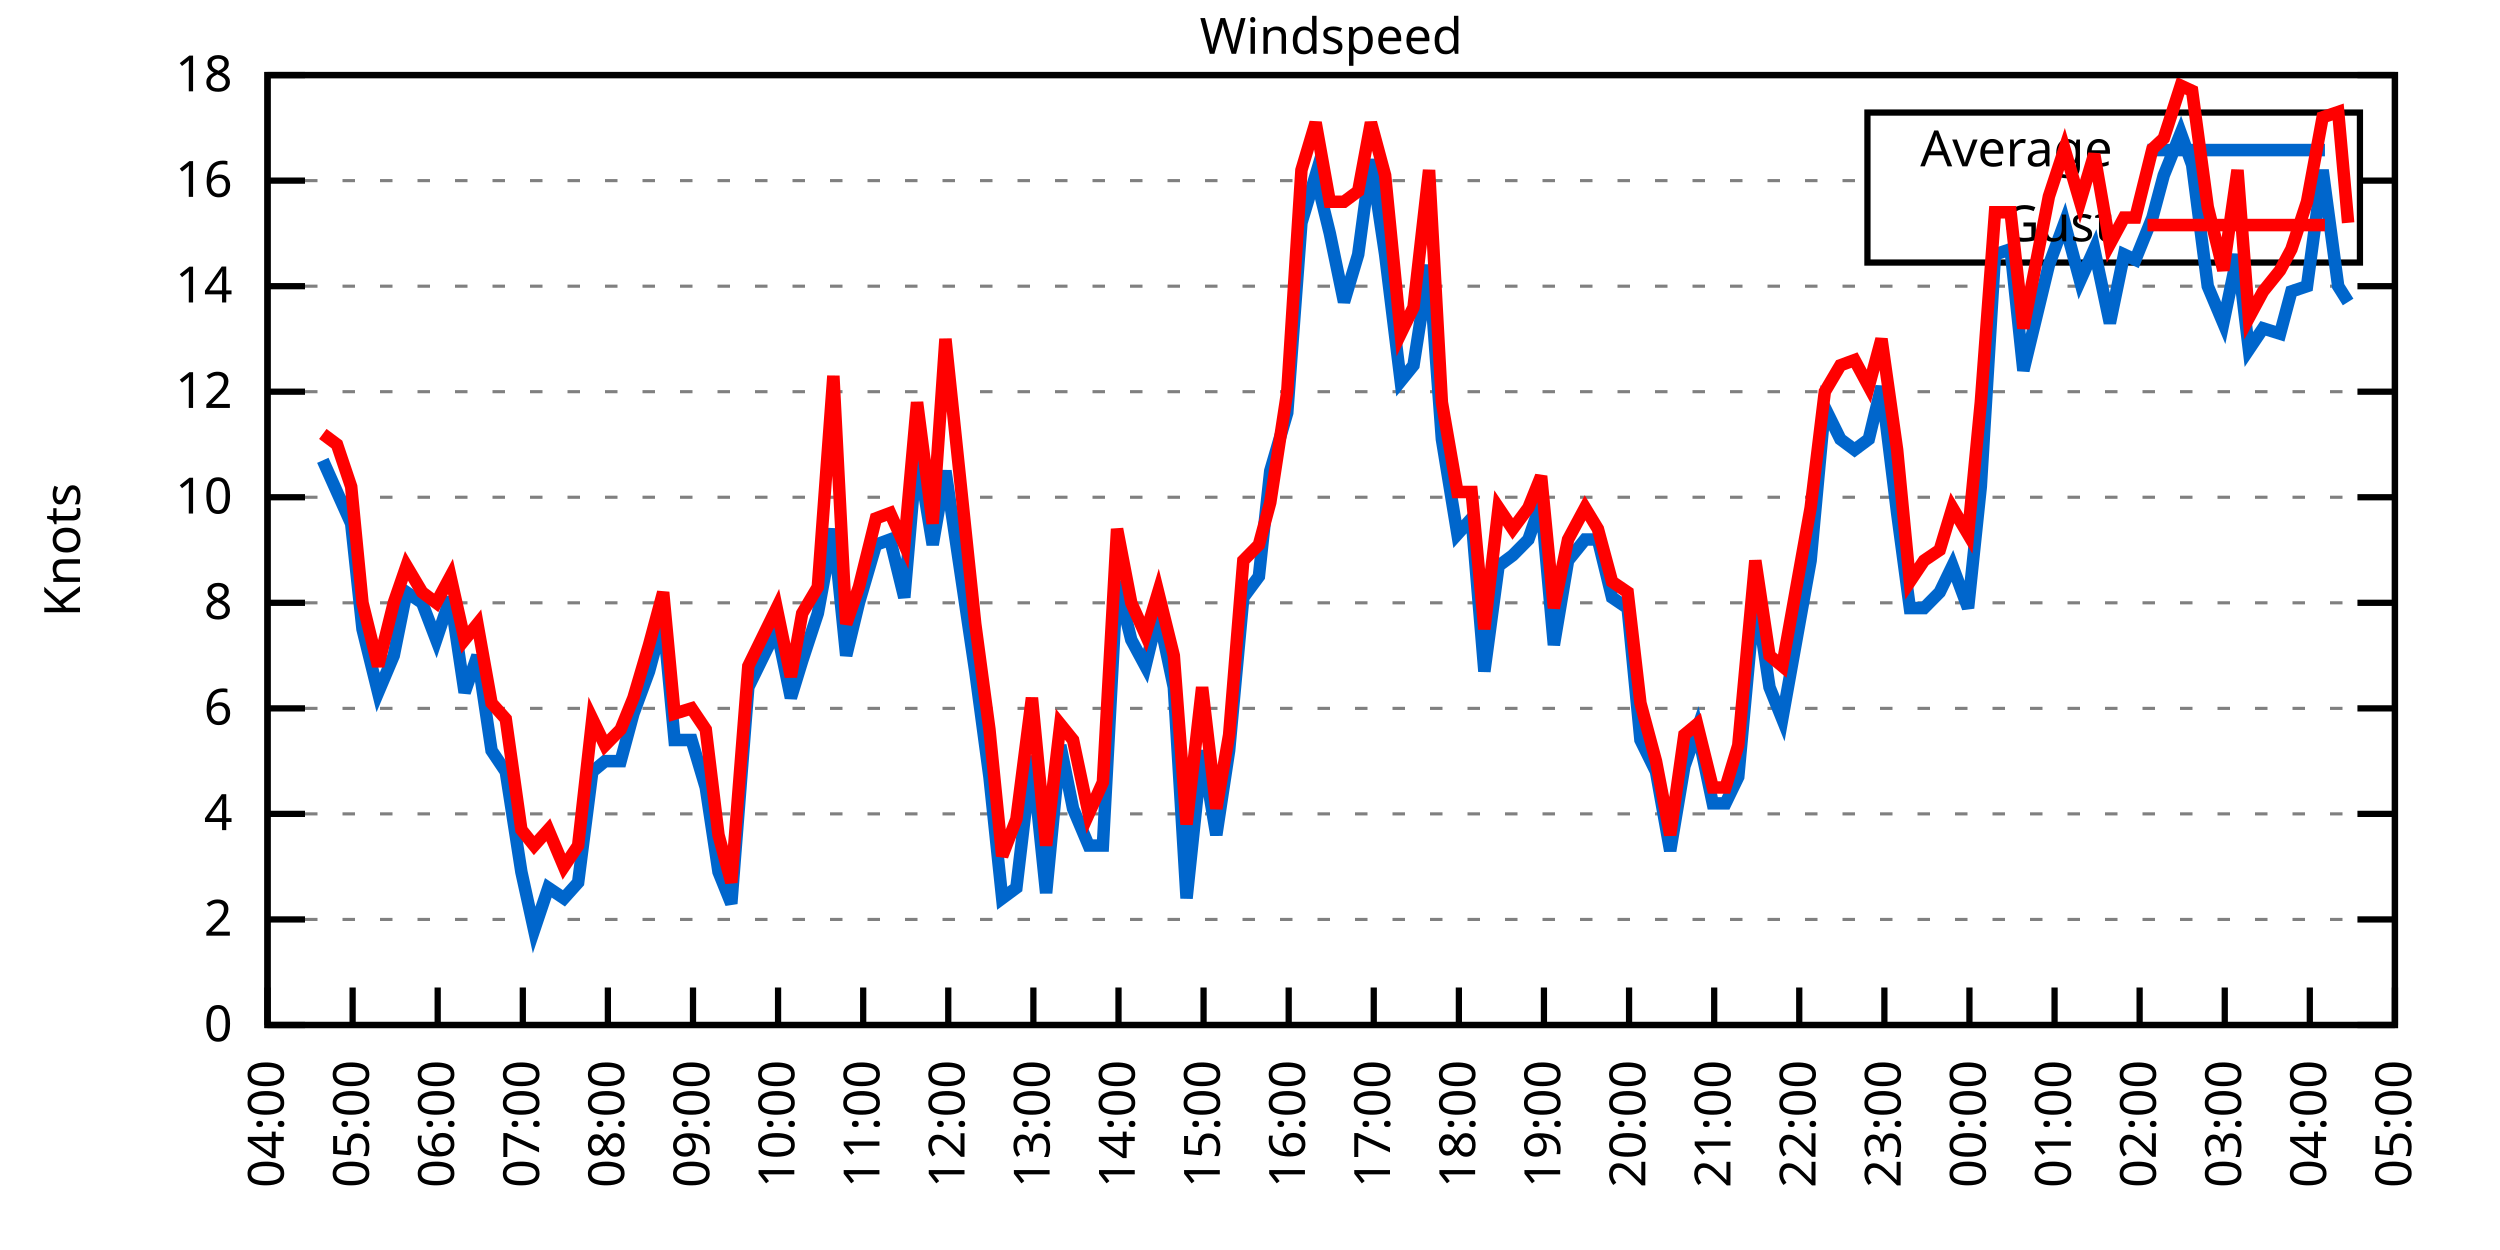
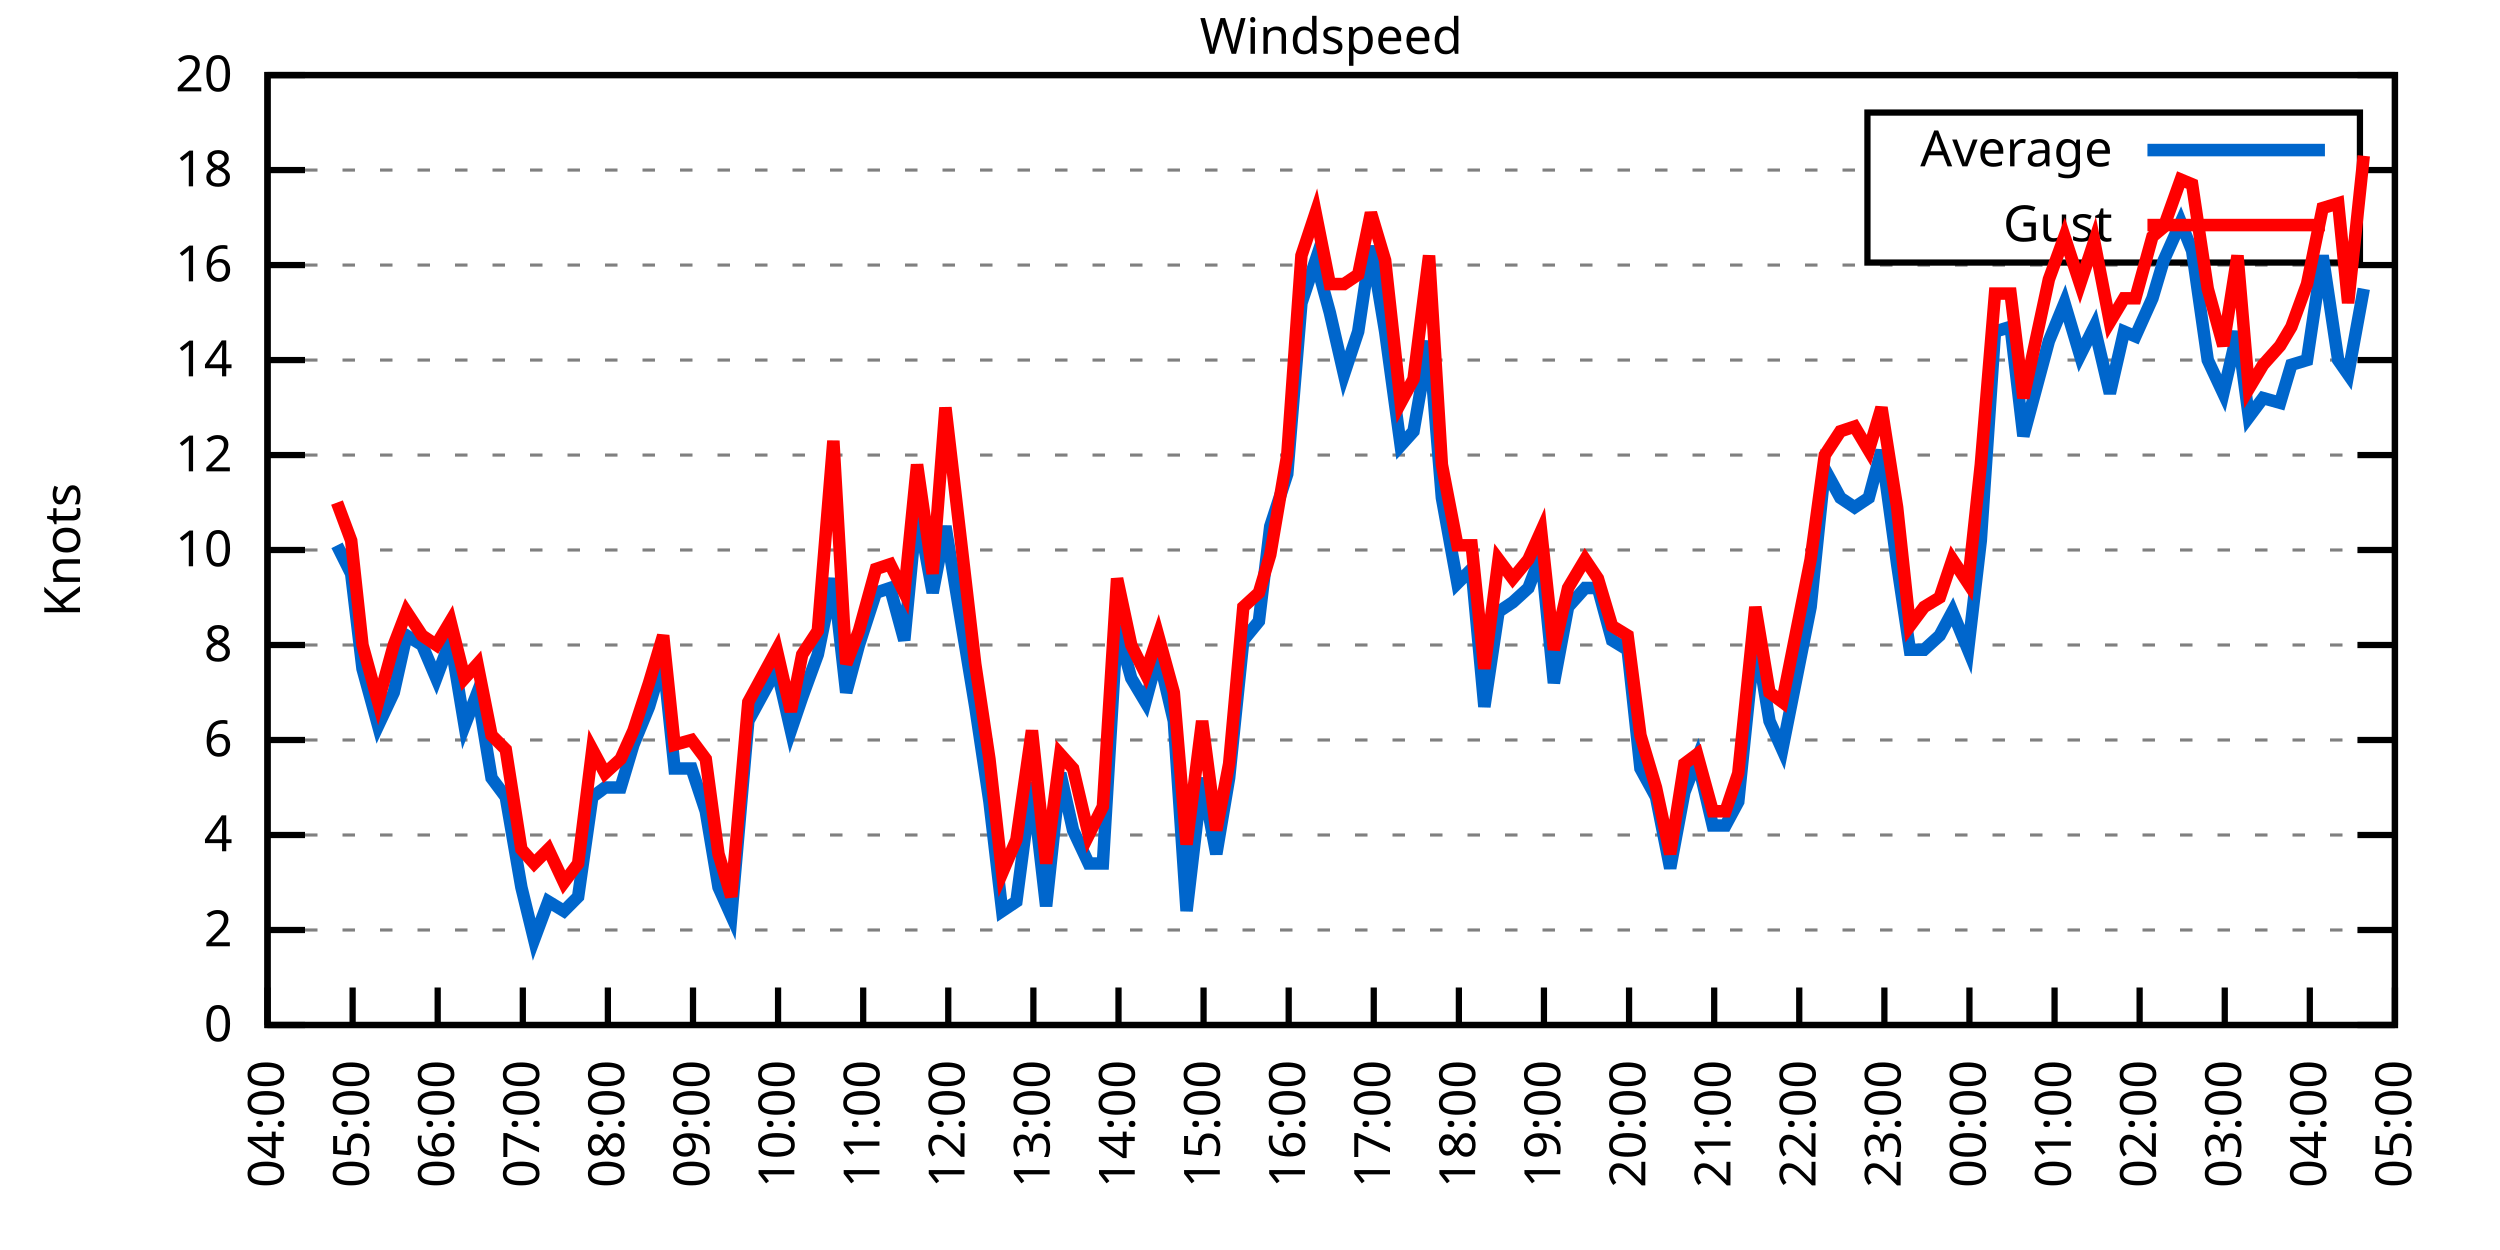
<svg xmlns="http://www.w3.org/2000/svg" xmlns:xlink="http://www.w3.org/1999/xlink" width="400" height="200" viewBox="0 0 400 200">
  <g id="gnuplot_canvas">
    <rect x="0" y="0" width="400" height="200" fill="none" />
    <defs>
      <circle id="gpDot" r="0.5" stroke-width="0.5" stroke="currentColor" />
      <path id="gpPt0" stroke-width="0.333" stroke="currentColor" d="M-1,0 h2 M0,-1 v2" />
      <path id="gpPt1" stroke-width="0.333" stroke="currentColor" d="M-1,-1 L1,1 M1,-1 L-1,1" />
      <path id="gpPt2" stroke-width="0.333" stroke="currentColor" d="M-1,0 L1,0 M0,-1 L0,1 M-1,-1 L1,1 M-1,1 L1,-1" />
      <rect id="gpPt3" stroke-width="0.333" stroke="currentColor" x="-1" y="-1" width="2" height="2" />
      <rect id="gpPt4" stroke-width="0.333" stroke="currentColor" fill="currentColor" x="-1" y="-1" width="2" height="2" />
      <circle id="gpPt5" stroke-width="0.333" stroke="currentColor" cx="0" cy="0" r="1" />
      <use xlink:href="#gpPt5" id="gpPt6" fill="currentColor" stroke="none" />
      <path id="gpPt7" stroke-width="0.333" stroke="currentColor" d="M0,-1.33 L-1.33,0.67 L1.33,0.67 z" />
      <use xlink:href="#gpPt7" id="gpPt8" fill="currentColor" stroke="none" />
      <use xlink:href="#gpPt7" id="gpPt9" stroke="currentColor" transform="rotate(180)" />
      <use xlink:href="#gpPt9" id="gpPt10" fill="currentColor" stroke="none" />
      <use xlink:href="#gpPt3" id="gpPt11" stroke="currentColor" transform="rotate(45)" />
      <use xlink:href="#gpPt11" id="gpPt12" fill="currentColor" stroke="none" />
      <path id="gpPt13" stroke-width="0.333" stroke="currentColor" d="M0,1.330 L1.265,0.411 L0.782,-1.067 L-0.782,-1.076 L-1.265,0.411 z" />
      <use xlink:href="#gpPt13" id="gpPt14" fill="currentColor" stroke="none" />
      <filter id="textbox" filterUnits="objectBoundingBox" x="0" y="0" height="1" width="1">
        <feFlood flood-color="white" flood-opacity="1" result="bgnd" />
        <feComposite in="SourceGraphic" in2="bgnd" operator="atop" />
      </filter>
      <filter id="greybox" filterUnits="objectBoundingBox" x="0" y="0" height="1" width="1">
        <feFlood flood-color="lightgrey" flood-opacity="1" result="grey" />
        <feComposite in="SourceGraphic" in2="grey" operator="atop" />
      </filter>
    </defs>
    <g fill="none" color="white" stroke="currentColor" stroke-width="1.00" stroke-linecap="butt" stroke-linejoin="miter">
</g>
    <g fill="none" color="black" stroke="currentColor" stroke-width="1.00" stroke-linecap="butt" stroke-linejoin="miter">
      <g stroke="none" shape-rendering="crispEdges">
        <polygon fill="rgb(255, 255, 255)" points="42.80,164.00 383.18,164.00 383.18,12.02 42.80,12.02 " />
      </g>
    </g>
    <g fill="none" color="black" stroke="currentColor" stroke-width="1.00" stroke-linecap="butt" stroke-linejoin="miter">
</g>
    <g fill="none" color="black" stroke="black" stroke-width="0.50" stroke-linecap="butt" stroke-linejoin="miter">
</g>
    <g fill="none" color="gray" stroke="currentColor" stroke-width="0.50" stroke-linecap="butt" stroke-linejoin="miter">
      <path stroke="gray" stroke-dasharray="2,4" class="gridline" d="M42.80,164.00 L383.19,164.00  " />
    </g>
    <g fill="none" color="gray" stroke="gray" stroke-width="1.00" stroke-linecap="butt" stroke-linejoin="miter">
</g>
    <g fill="none" color="black" stroke="currentColor" stroke-width="1.00" stroke-linecap="butt" stroke-linejoin="miter">
      <path stroke="black" d="M42.80,164.00 L48.80,164.00 M383.19,164.00 L377.19,164.00  " />
      <g transform="translate(37.20,166.60)" stroke="none" fill="black" font-family="Sans" font-size="8.00" text-anchor="end">
        <text>
          <tspan font-family="Sans"> 0</tspan>
        </text>
      </g>
    </g>
    <g fill="none" color="black" stroke="currentColor" stroke-width="1.00" stroke-linecap="butt" stroke-linejoin="miter">
</g>
    <g fill="none" color="black" stroke="black" stroke-width="0.50" stroke-linecap="butt" stroke-linejoin="miter">
</g>
    <g fill="none" color="gray" stroke="currentColor" stroke-width="0.50" stroke-linecap="butt" stroke-linejoin="miter">
-       <path stroke="gray" stroke-dasharray="2,4" class="gridline" d="M42.80,147.11 L383.19,147.11  " />
-     </g>
-     <g fill="none" color="gray" stroke="gray" stroke-width="1.00" stroke-linecap="butt" stroke-linejoin="miter">
- </g>
-     <g fill="none" color="black" stroke="currentColor" stroke-width="1.00" stroke-linecap="butt" stroke-linejoin="miter">
-       <path stroke="black" d="M42.80,147.11 L48.80,147.11 M383.19,147.11 L377.19,147.11  " />
-       <g transform="translate(37.20,149.71)" stroke="none" fill="black" font-family="Sans" font-size="8.00" text-anchor="end">
+       <path stroke="gray" stroke-dasharray="2,4" class="gridline" d="M42.80,148.80 L383.19,148.80  " />
+     </g>
+     <g fill="none" color="gray" stroke="gray" stroke-width="1.00" stroke-linecap="butt" stroke-linejoin="miter">
+ </g>
+     <g fill="none" color="black" stroke="currentColor" stroke-width="1.00" stroke-linecap="butt" stroke-linejoin="miter">
+       <path stroke="black" d="M42.80,148.80 L48.80,148.80 M383.19,148.80 L377.19,148.80  " />
+       <g transform="translate(37.20,151.40)" stroke="none" fill="black" font-family="Sans" font-size="8.00" text-anchor="end">
        <text>
          <tspan font-family="Sans"> 2</tspan>
        </text>
      </g>
    </g>
    <g fill="none" color="black" stroke="currentColor" stroke-width="1.00" stroke-linecap="butt" stroke-linejoin="miter">
</g>
    <g fill="none" color="black" stroke="black" stroke-width="0.50" stroke-linecap="butt" stroke-linejoin="miter">
</g>
    <g fill="none" color="gray" stroke="currentColor" stroke-width="0.50" stroke-linecap="butt" stroke-linejoin="miter">
-       <path stroke="gray" stroke-dasharray="2,4" class="gridline" d="M42.80,130.22 L383.19,130.22  " />
-     </g>
-     <g fill="none" color="gray" stroke="gray" stroke-width="1.00" stroke-linecap="butt" stroke-linejoin="miter">
- </g>
-     <g fill="none" color="black" stroke="currentColor" stroke-width="1.00" stroke-linecap="butt" stroke-linejoin="miter">
-       <path stroke="black" d="M42.80,130.22 L48.80,130.22 M383.19,130.22 L377.19,130.22  " />
-       <g transform="translate(37.20,132.82)" stroke="none" fill="black" font-family="Sans" font-size="8.00" text-anchor="end">
+       <path stroke="gray" stroke-dasharray="2,4" class="gridline" d="M42.80,133.60 L383.19,133.60  " />
+     </g>
+     <g fill="none" color="gray" stroke="gray" stroke-width="1.00" stroke-linecap="butt" stroke-linejoin="miter">
+ </g>
+     <g fill="none" color="black" stroke="currentColor" stroke-width="1.00" stroke-linecap="butt" stroke-linejoin="miter">
+       <path stroke="black" d="M42.80,133.60 L48.80,133.60 M383.19,133.60 L377.19,133.60  " />
+       <g transform="translate(37.20,136.20)" stroke="none" fill="black" font-family="Sans" font-size="8.00" text-anchor="end">
        <text>
          <tspan font-family="Sans"> 4</tspan>
        </text>
      </g>
    </g>
    <g fill="none" color="black" stroke="currentColor" stroke-width="1.00" stroke-linecap="butt" stroke-linejoin="miter">
</g>
    <g fill="none" color="black" stroke="black" stroke-width="0.50" stroke-linecap="butt" stroke-linejoin="miter">
</g>
    <g fill="none" color="gray" stroke="currentColor" stroke-width="0.50" stroke-linecap="butt" stroke-linejoin="miter">
-       <path stroke="gray" stroke-dasharray="2,4" class="gridline" d="M42.80,113.34 L383.19,113.34  " />
-     </g>
-     <g fill="none" color="gray" stroke="gray" stroke-width="1.00" stroke-linecap="butt" stroke-linejoin="miter">
- </g>
-     <g fill="none" color="black" stroke="currentColor" stroke-width="1.00" stroke-linecap="butt" stroke-linejoin="miter">
-       <path stroke="black" d="M42.80,113.34 L48.80,113.34 M383.19,113.34 L377.19,113.34  " />
-       <g transform="translate(37.20,115.94)" stroke="none" fill="black" font-family="Sans" font-size="8.00" text-anchor="end">
+       <path stroke="gray" stroke-dasharray="2,4" class="gridline" d="M42.80,118.40 L383.19,118.40  " />
+     </g>
+     <g fill="none" color="gray" stroke="gray" stroke-width="1.00" stroke-linecap="butt" stroke-linejoin="miter">
+ </g>
+     <g fill="none" color="black" stroke="currentColor" stroke-width="1.00" stroke-linecap="butt" stroke-linejoin="miter">
+       <path stroke="black" d="M42.80,118.40 L48.80,118.40 M383.19,118.40 L377.19,118.40  " />
+       <g transform="translate(37.20,121.00)" stroke="none" fill="black" font-family="Sans" font-size="8.00" text-anchor="end">
        <text>
          <tspan font-family="Sans"> 6</tspan>
        </text>
      </g>
    </g>
    <g fill="none" color="black" stroke="currentColor" stroke-width="1.00" stroke-linecap="butt" stroke-linejoin="miter">
</g>
    <g fill="none" color="black" stroke="black" stroke-width="0.50" stroke-linecap="butt" stroke-linejoin="miter">
</g>
    <g fill="none" color="gray" stroke="currentColor" stroke-width="0.50" stroke-linecap="butt" stroke-linejoin="miter">
-       <path stroke="gray" stroke-dasharray="2,4" class="gridline" d="M42.80,96.45 L383.19,96.45  " />
-     </g>
-     <g fill="none" color="gray" stroke="gray" stroke-width="1.00" stroke-linecap="butt" stroke-linejoin="miter">
- </g>
-     <g fill="none" color="black" stroke="currentColor" stroke-width="1.00" stroke-linecap="butt" stroke-linejoin="miter">
-       <path stroke="black" d="M42.80,96.45 L48.80,96.45 M383.19,96.45 L377.19,96.45  " />
-       <g transform="translate(37.20,99.05)" stroke="none" fill="black" font-family="Sans" font-size="8.00" text-anchor="end">
+       <path stroke="gray" stroke-dasharray="2,4" class="gridline" d="M42.80,103.20 L383.19,103.20  " />
+     </g>
+     <g fill="none" color="gray" stroke="gray" stroke-width="1.00" stroke-linecap="butt" stroke-linejoin="miter">
+ </g>
+     <g fill="none" color="black" stroke="currentColor" stroke-width="1.00" stroke-linecap="butt" stroke-linejoin="miter">
+       <path stroke="black" d="M42.80,103.20 L48.80,103.20 M383.19,103.20 L377.19,103.20  " />
+       <g transform="translate(37.20,105.80)" stroke="none" fill="black" font-family="Sans" font-size="8.00" text-anchor="end">
        <text>
          <tspan font-family="Sans"> 8</tspan>
        </text>
      </g>
    </g>
    <g fill="none" color="black" stroke="currentColor" stroke-width="1.00" stroke-linecap="butt" stroke-linejoin="miter">
</g>
    <g fill="none" color="black" stroke="black" stroke-width="0.50" stroke-linecap="butt" stroke-linejoin="miter">
</g>
    <g fill="none" color="gray" stroke="currentColor" stroke-width="0.50" stroke-linecap="butt" stroke-linejoin="miter">
-       <path stroke="gray" stroke-dasharray="2,4" class="gridline" d="M42.80,79.56 L383.19,79.56  " />
-     </g>
-     <g fill="none" color="gray" stroke="gray" stroke-width="1.00" stroke-linecap="butt" stroke-linejoin="miter">
- </g>
-     <g fill="none" color="black" stroke="currentColor" stroke-width="1.00" stroke-linecap="butt" stroke-linejoin="miter">
-       <path stroke="black" d="M42.80,79.56 L48.80,79.56 M383.19,79.56 L377.19,79.56  " />
-       <g transform="translate(37.20,82.16)" stroke="none" fill="black" font-family="Sans" font-size="8.00" text-anchor="end">
+       <path stroke="gray" stroke-dasharray="2,4" class="gridline" d="M42.80,88.00 L383.19,88.00  " />
+     </g>
+     <g fill="none" color="gray" stroke="gray" stroke-width="1.00" stroke-linecap="butt" stroke-linejoin="miter">
+ </g>
+     <g fill="none" color="black" stroke="currentColor" stroke-width="1.00" stroke-linecap="butt" stroke-linejoin="miter">
+       <path stroke="black" d="M42.80,88.00 L48.80,88.00 M383.19,88.00 L377.19,88.00  " />
+       <g transform="translate(37.20,90.60)" stroke="none" fill="black" font-family="Sans" font-size="8.00" text-anchor="end">
        <text>
          <tspan font-family="Sans"> 10</tspan>
        </text>
      </g>
    </g>
    <g fill="none" color="black" stroke="currentColor" stroke-width="1.00" stroke-linecap="butt" stroke-linejoin="miter">
</g>
    <g fill="none" color="black" stroke="black" stroke-width="0.50" stroke-linecap="butt" stroke-linejoin="miter">
</g>
    <g fill="none" color="gray" stroke="currentColor" stroke-width="0.50" stroke-linecap="butt" stroke-linejoin="miter">
-       <path stroke="gray" stroke-dasharray="2,4" class="gridline" d="M42.80,62.67 L383.19,62.67  " />
-     </g>
-     <g fill="none" color="gray" stroke="gray" stroke-width="1.00" stroke-linecap="butt" stroke-linejoin="miter">
- </g>
-     <g fill="none" color="black" stroke="currentColor" stroke-width="1.00" stroke-linecap="butt" stroke-linejoin="miter">
-       <path stroke="black" d="M42.80,62.67 L48.80,62.67 M383.19,62.67 L377.19,62.67  " />
-       <g transform="translate(37.20,65.27)" stroke="none" fill="black" font-family="Sans" font-size="8.00" text-anchor="end">
+       <path stroke="gray" stroke-dasharray="2,4" class="gridline" d="M42.80,72.81 L383.19,72.81  " />
+     </g>
+     <g fill="none" color="gray" stroke="gray" stroke-width="1.00" stroke-linecap="butt" stroke-linejoin="miter">
+ </g>
+     <g fill="none" color="black" stroke="currentColor" stroke-width="1.00" stroke-linecap="butt" stroke-linejoin="miter">
+       <path stroke="black" d="M42.80,72.81 L48.80,72.81 M383.19,72.81 L377.19,72.81  " />
+       <g transform="translate(37.20,75.41)" stroke="none" fill="black" font-family="Sans" font-size="8.00" text-anchor="end">
        <text>
          <tspan font-family="Sans"> 12</tspan>
        </text>
      </g>
    </g>
    <g fill="none" color="black" stroke="currentColor" stroke-width="1.00" stroke-linecap="butt" stroke-linejoin="miter">
</g>
    <g fill="none" color="black" stroke="black" stroke-width="0.50" stroke-linecap="butt" stroke-linejoin="miter">
</g>
    <g fill="none" color="gray" stroke="currentColor" stroke-width="0.50" stroke-linecap="butt" stroke-linejoin="miter">
-       <path stroke="gray" stroke-dasharray="2,4" class="gridline" d="M42.80,45.79 L383.19,45.79  " />
-     </g>
-     <g fill="none" color="gray" stroke="gray" stroke-width="1.00" stroke-linecap="butt" stroke-linejoin="miter">
- </g>
-     <g fill="none" color="black" stroke="currentColor" stroke-width="1.00" stroke-linecap="butt" stroke-linejoin="miter">
-       <path stroke="black" d="M42.80,45.79 L48.80,45.79 M383.19,45.79 L377.19,45.79  " />
-       <g transform="translate(37.20,48.39)" stroke="none" fill="black" font-family="Sans" font-size="8.00" text-anchor="end">
+       <path stroke="gray" stroke-dasharray="2,4" class="gridline" d="M42.80,57.61 L383.19,57.61  " />
+     </g>
+     <g fill="none" color="gray" stroke="gray" stroke-width="1.00" stroke-linecap="butt" stroke-linejoin="miter">
+ </g>
+     <g fill="none" color="black" stroke="currentColor" stroke-width="1.00" stroke-linecap="butt" stroke-linejoin="miter">
+       <path stroke="black" d="M42.80,57.61 L48.80,57.61 M383.19,57.61 L377.19,57.61  " />
+       <g transform="translate(37.20,60.21)" stroke="none" fill="black" font-family="Sans" font-size="8.00" text-anchor="end">
        <text>
          <tspan font-family="Sans"> 14</tspan>
        </text>
      </g>
    </g>
    <g fill="none" color="black" stroke="currentColor" stroke-width="1.00" stroke-linecap="butt" stroke-linejoin="miter">
</g>
    <g fill="none" color="black" stroke="black" stroke-width="0.50" stroke-linecap="butt" stroke-linejoin="miter">
</g>
    <g fill="none" color="gray" stroke="currentColor" stroke-width="0.50" stroke-linecap="butt" stroke-linejoin="miter">
-       <path stroke="gray" stroke-dasharray="2,4" class="gridline" d="M42.80,28.90 L298.79,28.90 M377.59,28.90 L383.19,28.90  " />
-     </g>
-     <g fill="none" color="gray" stroke="gray" stroke-width="1.00" stroke-linecap="butt" stroke-linejoin="miter">
- </g>
-     <g fill="none" color="black" stroke="currentColor" stroke-width="1.00" stroke-linecap="butt" stroke-linejoin="miter">
-       <path stroke="black" d="M42.80,28.90 L48.80,28.90 M383.19,28.90 L377.19,28.90  " />
-       <g transform="translate(37.20,31.50)" stroke="none" fill="black" font-family="Sans" font-size="8.00" text-anchor="end">
+       <path stroke="gray" stroke-dasharray="2,4" class="gridline" d="M42.80,42.41 L383.19,42.41  " />
+     </g>
+     <g fill="none" color="gray" stroke="gray" stroke-width="1.00" stroke-linecap="butt" stroke-linejoin="miter">
+ </g>
+     <g fill="none" color="black" stroke="currentColor" stroke-width="1.00" stroke-linecap="butt" stroke-linejoin="miter">
+       <path stroke="black" d="M42.80,42.41 L48.80,42.41 M383.19,42.41 L377.19,42.41  " />
+       <g transform="translate(37.20,45.01)" stroke="none" fill="black" font-family="Sans" font-size="8.00" text-anchor="end">
        <text>
          <tspan font-family="Sans"> 16</tspan>
+         </text>
+       </g>
+     </g>
+     <g fill="none" color="black" stroke="currentColor" stroke-width="1.00" stroke-linecap="butt" stroke-linejoin="miter">
+ </g>
+     <g fill="none" color="black" stroke="black" stroke-width="0.50" stroke-linecap="butt" stroke-linejoin="miter">
+ </g>
+     <g fill="none" color="gray" stroke="currentColor" stroke-width="0.50" stroke-linecap="butt" stroke-linejoin="miter">
+       <path stroke="gray" stroke-dasharray="2,4" class="gridline" d="M42.80,27.21 L298.79,27.21 M377.59,27.21 L383.19,27.21  " />
+     </g>
+     <g fill="none" color="gray" stroke="gray" stroke-width="1.00" stroke-linecap="butt" stroke-linejoin="miter">
+ </g>
+     <g fill="none" color="black" stroke="currentColor" stroke-width="1.00" stroke-linecap="butt" stroke-linejoin="miter">
+       <path stroke="black" d="M42.80,27.21 L48.80,27.21 M383.19,27.21 L377.19,27.21  " />
+       <g transform="translate(37.20,29.81)" stroke="none" fill="black" font-family="Sans" font-size="8.00" text-anchor="end">
+         <text>
+           <tspan font-family="Sans"> 18</tspan>
        </text>
      </g>
    </g>
    <g fill="none" color="black" stroke="currentColor" stroke-width="1.00" stroke-linecap="butt" stroke-linejoin="miter">
</g>
    <g fill="none" color="black" stroke="black" stroke-width="0.50" stroke-linecap="butt" stroke-linejoin="miter">
</g>
    <g fill="none" color="gray" stroke="currentColor" stroke-width="0.50" stroke-linecap="butt" stroke-linejoin="miter">
      <path stroke="gray" stroke-dasharray="2,4" class="gridline" d="M42.80,12.01 L383.19,12.01  " />
    </g>
    <g fill="none" color="gray" stroke="gray" stroke-width="1.00" stroke-linecap="butt" stroke-linejoin="miter">
</g>
    <g fill="none" color="black" stroke="currentColor" stroke-width="1.00" stroke-linecap="butt" stroke-linejoin="miter">
      <path stroke="black" d="M42.80,12.01 L48.80,12.01 M383.19,12.01 L377.19,12.01  " />
      <g transform="translate(37.20,14.61)" stroke="none" fill="black" font-family="Sans" font-size="8.00" text-anchor="end">
        <text>
-           <tspan font-family="Sans"> 18</tspan>
+           <tspan font-family="Sans"> 20</tspan>
        </text>
      </g>
    </g>
    <g fill="none" color="black" stroke="currentColor" stroke-width="1.00" stroke-linecap="butt" stroke-linejoin="miter">
      <path stroke="black" d="M42.80,164.00 L42.80,158.00  " />
      <g transform="translate(45.40,169.60) rotate(270.00)" stroke="none" fill="black" font-family="Sans" font-size="8.00" text-anchor="end">
        <text>
          <tspan font-family="Sans">04:00</tspan>
        </text>
      </g>
    </g>
    <g fill="none" color="black" stroke="currentColor" stroke-width="1.00" stroke-linecap="butt" stroke-linejoin="miter">
      <path stroke="black" d="M56.42,164.00 L56.42,158.00  " />
      <g transform="translate(59.02,169.60) rotate(270.00)" stroke="none" fill="black" font-family="Sans" font-size="8.00" text-anchor="end">
        <text>
          <tspan font-family="Sans">05:00</tspan>
        </text>
      </g>
    </g>
    <g fill="none" color="black" stroke="currentColor" stroke-width="1.00" stroke-linecap="butt" stroke-linejoin="miter">
      <path stroke="black" d="M70.03,164.00 L70.03,158.00  " />
      <g transform="translate(72.63,169.60) rotate(270.00)" stroke="none" fill="black" font-family="Sans" font-size="8.00" text-anchor="end">
        <text>
          <tspan font-family="Sans">06:00</tspan>
        </text>
      </g>
    </g>
    <g fill="none" color="black" stroke="currentColor" stroke-width="1.00" stroke-linecap="butt" stroke-linejoin="miter">
      <path stroke="black" d="M83.65,164.00 L83.65,158.00  " />
      <g transform="translate(86.25,169.60) rotate(270.00)" stroke="none" fill="black" font-family="Sans" font-size="8.00" text-anchor="end">
        <text>
          <tspan font-family="Sans">07:00</tspan>
        </text>
      </g>
    </g>
    <g fill="none" color="black" stroke="currentColor" stroke-width="1.00" stroke-linecap="butt" stroke-linejoin="miter">
      <path stroke="black" d="M97.26,164.00 L97.26,158.00  " />
      <g transform="translate(99.86,169.60) rotate(270.00)" stroke="none" fill="black" font-family="Sans" font-size="8.00" text-anchor="end">
        <text>
          <tspan font-family="Sans">08:00</tspan>
        </text>
      </g>
    </g>
    <g fill="none" color="black" stroke="currentColor" stroke-width="1.00" stroke-linecap="butt" stroke-linejoin="miter">
      <path stroke="black" d="M110.88,164.00 L110.88,158.00  " />
      <g transform="translate(113.48,169.60) rotate(270.00)" stroke="none" fill="black" font-family="Sans" font-size="8.00" text-anchor="end">
        <text>
          <tspan font-family="Sans">09:00</tspan>
        </text>
      </g>
    </g>
    <g fill="none" color="black" stroke="currentColor" stroke-width="1.00" stroke-linecap="butt" stroke-linejoin="miter">
      <path stroke="black" d="M124.49,164.00 L124.49,158.00  " />
      <g transform="translate(127.09,169.60) rotate(270.00)" stroke="none" fill="black" font-family="Sans" font-size="8.00" text-anchor="end">
        <text>
          <tspan font-family="Sans">10:00</tspan>
        </text>
      </g>
    </g>
    <g fill="none" color="black" stroke="currentColor" stroke-width="1.00" stroke-linecap="butt" stroke-linejoin="miter">
      <path stroke="black" d="M138.11,164.00 L138.11,158.00  " />
      <g transform="translate(140.71,169.60) rotate(270.00)" stroke="none" fill="black" font-family="Sans" font-size="8.00" text-anchor="end">
        <text>
          <tspan font-family="Sans">11:00</tspan>
        </text>
      </g>
    </g>
    <g fill="none" color="black" stroke="currentColor" stroke-width="1.00" stroke-linecap="butt" stroke-linejoin="miter">
      <path stroke="black" d="M151.72,164.00 L151.72,158.00  " />
      <g transform="translate(154.32,169.60) rotate(270.00)" stroke="none" fill="black" font-family="Sans" font-size="8.00" text-anchor="end">
        <text>
          <tspan font-family="Sans">12:00</tspan>
        </text>
      </g>
    </g>
    <g fill="none" color="black" stroke="currentColor" stroke-width="1.00" stroke-linecap="butt" stroke-linejoin="miter">
      <path stroke="black" d="M165.34,164.00 L165.34,158.00  " />
      <g transform="translate(167.94,169.60) rotate(270.00)" stroke="none" fill="black" font-family="Sans" font-size="8.00" text-anchor="end">
        <text>
          <tspan font-family="Sans">13:00</tspan>
        </text>
      </g>
    </g>
    <g fill="none" color="black" stroke="currentColor" stroke-width="1.00" stroke-linecap="butt" stroke-linejoin="miter">
      <path stroke="black" d="M178.96,164.00 L178.96,158.00  " />
      <g transform="translate(181.56,169.60) rotate(270.00)" stroke="none" fill="black" font-family="Sans" font-size="8.00" text-anchor="end">
        <text>
          <tspan font-family="Sans">14:00</tspan>
        </text>
      </g>
    </g>
    <g fill="none" color="black" stroke="currentColor" stroke-width="1.00" stroke-linecap="butt" stroke-linejoin="miter">
      <path stroke="black" d="M192.57,164.00 L192.57,158.00  " />
      <g transform="translate(195.17,169.60) rotate(270.00)" stroke="none" fill="black" font-family="Sans" font-size="8.00" text-anchor="end">
        <text>
          <tspan font-family="Sans">15:00</tspan>
        </text>
      </g>
    </g>
    <g fill="none" color="black" stroke="currentColor" stroke-width="1.00" stroke-linecap="butt" stroke-linejoin="miter">
      <path stroke="black" d="M206.19,164.00 L206.19,158.00  " />
      <g transform="translate(208.79,169.60) rotate(270.00)" stroke="none" fill="black" font-family="Sans" font-size="8.00" text-anchor="end">
        <text>
          <tspan font-family="Sans">16:00</tspan>
        </text>
      </g>
    </g>
    <g fill="none" color="black" stroke="currentColor" stroke-width="1.00" stroke-linecap="butt" stroke-linejoin="miter">
      <path stroke="black" d="M219.80,164.00 L219.80,158.00  " />
      <g transform="translate(222.40,169.60) rotate(270.00)" stroke="none" fill="black" font-family="Sans" font-size="8.00" text-anchor="end">
        <text>
          <tspan font-family="Sans">17:00</tspan>
        </text>
      </g>
    </g>
    <g fill="none" color="black" stroke="currentColor" stroke-width="1.00" stroke-linecap="butt" stroke-linejoin="miter">
      <path stroke="black" d="M233.42,164.00 L233.42,158.00  " />
      <g transform="translate(236.02,169.60) rotate(270.00)" stroke="none" fill="black" font-family="Sans" font-size="8.00" text-anchor="end">
        <text>
          <tspan font-family="Sans">18:00</tspan>
        </text>
      </g>
    </g>
    <g fill="none" color="black" stroke="currentColor" stroke-width="1.00" stroke-linecap="butt" stroke-linejoin="miter">
      <path stroke="black" d="M247.03,164.00 L247.03,158.00  " />
      <g transform="translate(249.63,169.60) rotate(270.00)" stroke="none" fill="black" font-family="Sans" font-size="8.00" text-anchor="end">
        <text>
          <tspan font-family="Sans">19:00</tspan>
        </text>
      </g>
    </g>
    <g fill="none" color="black" stroke="currentColor" stroke-width="1.00" stroke-linecap="butt" stroke-linejoin="miter">
      <path stroke="black" d="M260.65,164.00 L260.65,158.00  " />
      <g transform="translate(263.25,169.60) rotate(270.00)" stroke="none" fill="black" font-family="Sans" font-size="8.00" text-anchor="end">
        <text>
          <tspan font-family="Sans">20:00</tspan>
        </text>
      </g>
    </g>
    <g fill="none" color="black" stroke="currentColor" stroke-width="1.00" stroke-linecap="butt" stroke-linejoin="miter">
      <path stroke="black" d="M274.27,164.00 L274.27,158.00  " />
      <g transform="translate(276.87,169.60) rotate(270.00)" stroke="none" fill="black" font-family="Sans" font-size="8.00" text-anchor="end">
        <text>
          <tspan font-family="Sans">21:00</tspan>
        </text>
      </g>
    </g>
    <g fill="none" color="black" stroke="currentColor" stroke-width="1.00" stroke-linecap="butt" stroke-linejoin="miter">
      <path stroke="black" d="M287.88,164.00 L287.88,158.00  " />
      <g transform="translate(290.48,169.60) rotate(270.00)" stroke="none" fill="black" font-family="Sans" font-size="8.00" text-anchor="end">
        <text>
          <tspan font-family="Sans">22:00</tspan>
        </text>
      </g>
    </g>
    <g fill="none" color="black" stroke="currentColor" stroke-width="1.00" stroke-linecap="butt" stroke-linejoin="miter">
      <path stroke="black" d="M301.50,164.00 L301.50,158.00  " />
      <g transform="translate(304.10,169.60) rotate(270.00)" stroke="none" fill="black" font-family="Sans" font-size="8.00" text-anchor="end">
        <text>
          <tspan font-family="Sans">23:00</tspan>
        </text>
      </g>
    </g>
    <g fill="none" color="black" stroke="currentColor" stroke-width="1.00" stroke-linecap="butt" stroke-linejoin="miter">
      <path stroke="black" d="M315.11,164.00 L315.11,158.00  " />
      <g transform="translate(317.71,169.60) rotate(270.00)" stroke="none" fill="black" font-family="Sans" font-size="8.00" text-anchor="end">
        <text>
          <tspan font-family="Sans">00:00</tspan>
        </text>
      </g>
    </g>
    <g fill="none" color="black" stroke="currentColor" stroke-width="1.00" stroke-linecap="butt" stroke-linejoin="miter">
      <path stroke="black" d="M328.73,164.00 L328.73,158.00  " />
      <g transform="translate(331.33,169.60) rotate(270.00)" stroke="none" fill="black" font-family="Sans" font-size="8.00" text-anchor="end">
        <text>
          <tspan font-family="Sans">01:00</tspan>
        </text>
      </g>
    </g>
    <g fill="none" color="black" stroke="currentColor" stroke-width="1.00" stroke-linecap="butt" stroke-linejoin="miter">
      <path stroke="black" d="M342.34,164.00 L342.34,158.00  " />
      <g transform="translate(344.94,169.60) rotate(270.00)" stroke="none" fill="black" font-family="Sans" font-size="8.00" text-anchor="end">
        <text>
          <tspan font-family="Sans">02:00</tspan>
        </text>
      </g>
    </g>
    <g fill="none" color="black" stroke="currentColor" stroke-width="1.00" stroke-linecap="butt" stroke-linejoin="miter">
      <path stroke="black" d="M355.96,164.00 L355.96,158.00  " />
      <g transform="translate(358.56,169.60) rotate(270.00)" stroke="none" fill="black" font-family="Sans" font-size="8.00" text-anchor="end">
        <text>
          <tspan font-family="Sans">03:00</tspan>
        </text>
      </g>
    </g>
    <g fill="none" color="black" stroke="currentColor" stroke-width="1.00" stroke-linecap="butt" stroke-linejoin="miter">
      <path stroke="black" d="M369.57,164.00 L369.57,158.00  " />
      <g transform="translate(372.17,169.60) rotate(270.00)" stroke="none" fill="black" font-family="Sans" font-size="8.00" text-anchor="end">
        <text>
          <tspan font-family="Sans">04:00</tspan>
        </text>
      </g>
    </g>
    <g fill="none" color="black" stroke="currentColor" stroke-width="1.00" stroke-linecap="butt" stroke-linejoin="miter">
      <path stroke="black" d="M383.19,164.00 L383.19,158.00  " />
      <g transform="translate(385.79,169.60) rotate(270.00)" stroke="none" fill="black" font-family="Sans" font-size="8.00" text-anchor="end">
        <text>
          <tspan font-family="Sans">05:00</tspan>
        </text>
      </g>
    </g>
    <g fill="none" color="black" stroke="currentColor" stroke-width="1.00" stroke-linecap="butt" stroke-linejoin="miter">
</g>
    <g fill="none" color="black" stroke="currentColor" stroke-width="1.00" stroke-linecap="butt" stroke-linejoin="miter">
      <path stroke="black" d="M42.80,12.01 L42.80,164.00 L383.19,164.00 L383.19,12.01 L42.80,12.01 Z  " />
    </g>
    <g fill="none" color="black" stroke="currentColor" stroke-width="1.00" stroke-linecap="butt" stroke-linejoin="miter">
</g>
    <g fill="none" color="black" stroke="currentColor" stroke-width="1.00" stroke-linecap="butt" stroke-linejoin="miter">
      <path stroke="black" d="M298.79,42.01 L298.79,18.01 L377.59,18.01 L377.59,42.01 L298.79,42.01 Z  " />
    </g>
    <g id="Windspeed_plot_1">
      <g fill="none" color="white" stroke="black" stroke-width="2.00" stroke-linecap="butt" stroke-linejoin="miter">
</g>
      <g fill="none" color="black" stroke="currentColor" stroke-width="2.00" stroke-linecap="butt" stroke-linejoin="miter">
        <g transform="translate(337.99,26.61)" stroke="none" fill="black" font-family="Sans" font-size="8.00" text-anchor="end">
          <text>
            <tspan font-family="Sans">Average</tspan>
          </text>
        </g>
      </g>
      <g fill="none" color="black" stroke="currentColor" stroke-width="2.00" stroke-linecap="butt" stroke-linejoin="miter">
-         <path stroke="rgb(  0, 102, 204)" d="M343.59,24.01 L371.99,24.01 M51.65,73.65 L53.92,78.72 L56.19,83.78 L58.00,100.67 L60.50,110.80 L63.00,104.89   L65.04,94.76 L67.54,96.45 L69.80,102.36 L72.07,95.60 L74.34,110.80 L76.39,104.89 L78.65,120.09 L80.92,123.47   L83.42,139.51 L85.46,148.80 L87.73,142.05 L90.23,143.73 L92.50,141.20 L94.77,123.47 L96.81,121.78 L99.30,121.78   L101.35,114.18 L103.84,107.43 L106.11,98.98 L107.93,118.40 L110.65,118.40 L112.92,126.00 L114.96,139.51 L117.01,144.58   L119.73,109.96 L124.27,100.67 L126.54,111.65 L128.35,105.74 L130.85,98.14 L133.34,84.63 L135.39,104.89 L137.43,96.45   L140.15,87.16 L142.42,86.32 L144.69,95.60 L146.73,71.96 L149.23,87.16 L151.27,75.34 L156.04,107.43 L158.31,124.31   L160.35,143.73 L162.62,142.05 L165.11,120.94 L167.38,142.89 L169.65,119.25 L171.69,129.38 L174.19,135.29 L176.46,135.29   L178.73,93.07 L181.00,102.36 L183.27,106.58 L185.31,98.14 L187.81,109.96 L189.85,143.73 L192.34,120.09 L194.61,133.60   L196.66,120.09 L198.93,95.60 L201.42,92.23 L203.24,75.34 L205.96,66.05 L208.23,35.65 L210.50,28.05 L212.77,37.34   L215.04,48.32 L217.31,40.72 L219.35,25.52 L221.62,40.72 L224.11,60.98 L226.16,58.45 L228.65,42.41 L230.70,70.27   L233.19,85.47 L235.46,82.94 L237.50,107.43 L239.77,90.54 L242.04,88.85 L244.54,86.32 L246.58,80.41 L248.62,103.20   L250.89,89.69 L253.61,86.32 L255.66,86.32 L257.93,95.60 L260.42,97.29 L262.47,118.40 L264.96,123.47 L267.23,136.14   L269.50,122.62 L271.54,116.71 L274.04,128.54 L276.08,128.54 L278.12,124.31 L280.85,94.76 L283.12,109.96 L285.16,115.03   L289.70,89.69 L291.97,65.21 L294.46,70.27 L296.73,71.96 L299.00,70.27 L301.04,61.83 L303.54,82.09 L305.58,97.29   L307.85,97.29 L310.35,94.76 L312.39,90.54 L314.89,97.29 L316.93,77.87 L319.20,40.72 L321.69,39.87 L323.74,59.30   L327.82,42.41 L330.32,35.65 L332.81,44.94 L335.08,39.87 L337.58,51.70 L339.85,40.72 L341.66,41.56 L344.39,34.81   L346.20,28.05 L348.92,21.30 L350.74,26.36 L353.24,45.79 L355.73,51.70 L358.00,40.72 L359.82,55.92 L362.09,52.54   L364.81,53.39 L366.62,46.63 L369.12,45.79 L371.62,27.21 L374.11,45.79 L375.70,48.32  " />
+         <path stroke="rgb(  0, 102, 204)" d="M343.59,24.01 L371.99,24.01 M53.92,87.25 L56.19,91.80 L58.00,107.00 L60.50,116.12 L63.00,110.80 L65.04,101.68   L67.54,103.20 L69.80,108.52 L72.07,102.44 L74.34,116.12 L76.39,110.80 L78.65,124.48 L80.92,127.52 L83.42,141.96   L85.46,150.32 L87.73,144.24 L90.23,145.76 L92.50,143.48 L94.77,127.52 L96.81,126.00 L99.30,126.00 L101.35,119.16   L103.84,113.08 L106.11,105.48 L107.93,122.96 L110.65,122.96 L112.92,129.80 L114.96,141.96 L117.01,146.52 L119.73,115.36   L124.27,107.00 L126.54,116.88 L128.35,111.56 L130.85,104.72 L133.34,92.56 L135.39,110.80 L137.43,103.20 L140.15,94.84   L142.42,94.08 L144.69,102.44 L146.73,81.17 L149.23,94.84 L151.27,84.21 L156.04,113.08 L158.31,128.28 L160.35,145.76   L162.62,144.24 L165.11,125.24 L167.38,145.00 L169.65,123.72 L171.69,132.84 L174.19,138.16 L176.46,138.16 L178.73,100.16   L181.00,108.52 L183.27,112.32 L185.31,104.72 L187.81,115.36 L189.85,145.76 L192.34,124.48 L194.61,136.64 L196.66,124.48   L198.93,102.44 L201.42,99.40 L203.24,84.21 L205.96,75.85 L208.23,48.49 L210.50,41.65 L212.77,50.01 L215.04,59.89   L217.31,53.05 L219.35,39.37 L221.62,53.05 L224.11,71.29 L226.16,69.01 L228.65,54.57 L230.70,79.65 L233.19,93.32   L235.46,91.04 L237.50,113.08 L239.77,97.88 L242.04,96.36 L244.54,94.08 L246.58,88.76 L248.62,109.28 L250.89,97.12   L253.61,94.08 L255.66,94.08 L257.93,102.44 L260.42,103.96 L262.47,122.96 L264.96,127.52 L267.23,138.92 L269.50,126.76   L271.54,121.44 L274.04,132.08 L276.08,132.08 L278.12,128.28 L280.85,101.68 L283.12,115.36 L285.16,119.92 L289.70,97.12   L291.97,75.09 L294.46,79.65 L296.73,81.17 L299.00,79.65 L301.04,72.05 L303.54,90.28 L305.58,103.96 L307.85,103.96   L310.35,101.68 L312.39,97.88 L314.89,103.96 L316.93,86.49 L319.20,53.05 L321.69,52.29 L323.74,69.77 L327.82,54.57   L330.32,48.49 L332.81,56.85 L335.08,52.29 L337.58,62.93 L339.85,53.05 L341.66,53.81 L344.39,47.73 L346.20,41.65   L348.92,35.57 L350.74,40.13 L353.24,57.61 L355.73,62.93 L358.00,53.05 L359.82,66.73 L362.09,63.69 L364.81,64.45   L366.62,58.37 L369.12,57.61 L371.62,40.89 L374.11,57.61 L375.70,59.89 L378.20,46.21  " />
      </g>
    </g>
    <g id="Windspeed_plot_2">
      <g fill="none" color="black" stroke="currentColor" stroke-width="2.00" stroke-linecap="butt" stroke-linejoin="miter">
        <g transform="translate(337.99,38.61)" stroke="none" fill="black" font-family="Sans" font-size="8.00" text-anchor="end">
          <text>
            <tspan font-family="Sans">Gust</tspan>
          </text>
        </g>
      </g>
      <g fill="none" color="black" stroke="currentColor" stroke-width="2.00" stroke-linecap="butt" stroke-linejoin="miter">
-         <path stroke="rgb(255,   0,   0)" d="M343.59,36.01 L371.99,36.01 M51.65,69.43 L53.92,71.12 L56.19,77.87 L58.00,96.45 L60.50,106.58 L63.00,96.45   L65.04,90.54 L67.54,94.76 L69.80,96.45 L72.07,92.23 L74.34,102.36 L76.39,99.83 L78.65,112.49 L80.92,115.03   L83.42,132.76 L85.46,135.29 L87.73,132.76 L90.23,138.67 L92.50,135.29 L94.77,115.03 L96.81,119.25 L99.30,116.71   L101.35,111.65 L103.84,103.20 L106.11,94.76 L107.93,114.18 L110.65,113.34 L112.92,116.71 L114.96,133.60 L117.01,141.20   L119.73,106.58 L124.27,97.29 L126.54,108.27 L128.35,98.14 L130.85,93.92 L133.34,60.14 L135.39,99.83 L137.43,93.92   L140.15,82.94 L142.42,82.09 L144.69,87.16 L146.73,64.36 L149.23,83.78 L151.27,54.23 L156.04,99.83 L158.31,116.71   L160.35,136.98 L162.62,131.07 L165.11,111.65 L167.38,135.29 L169.65,115.87 L171.69,118.40 L174.19,130.22 L176.46,125.16   L178.73,84.63 L181.00,96.45 L183.27,101.52 L185.31,94.76 L187.81,104.89 L189.85,131.91 L192.34,109.96 L194.61,129.38   L196.66,117.56 L198.93,89.69 L201.42,87.16 L203.24,80.41 L205.96,62.67 L208.23,27.21 L210.50,19.61 L212.77,32.28   L215.04,32.28 L217.31,30.59 L219.35,19.61 L221.62,28.05 L224.11,53.39 L226.16,49.16 L228.65,27.21 L230.70,64.36   L233.19,78.72 L235.46,78.72 L237.50,100.67 L239.77,81.25 L242.04,84.63 L244.54,81.25 L246.58,76.18 L248.62,97.29   L250.89,86.32 L253.61,81.25 L255.66,84.63 L257.93,93.07 L260.42,94.76 L262.47,112.49 L264.96,121.78 L267.23,133.60   L269.50,117.56 L271.54,115.87 L274.04,126.00 L276.08,126.00 L278.12,119.25 L280.85,89.69 L283.12,104.89 L285.16,106.58   L289.70,81.25 L291.97,62.67 L294.46,58.45 L296.73,57.61 L299.00,61.83 L301.04,54.23 L303.54,71.96 L305.58,93.07   L307.85,89.69 L310.35,88.00 L312.39,81.25 L314.89,85.47 L316.93,64.36 L319.20,33.96 L321.69,33.96 L323.74,52.54   L327.82,31.43 L330.32,23.83 L332.81,32.28 L335.08,24.68 L337.58,39.03 L339.85,34.81 L341.66,34.81 L344.39,23.83   L346.20,22.14 L348.92,13.70 L350.74,14.54 L353.24,33.12 L355.73,43.25 L358.00,27.21 L359.82,50.85 L362.09,46.63   L364.81,43.25 L366.62,39.87 L369.12,32.28 L371.62,18.77 L374.11,17.92 L375.70,35.65  " />
+         <path stroke="rgb(255,   0,   0)" d="M343.59,36.01 L371.99,36.01 M53.92,80.41 L56.19,86.49 L58.00,103.20 L60.50,112.32 L63.00,103.20 L65.04,97.88   L67.54,101.68 L69.80,103.20 L72.07,99.40 L74.34,108.52 L76.39,106.24 L78.65,117.64 L80.92,119.92 L83.42,135.88   L85.46,138.16 L87.73,135.88 L90.23,141.20 L92.50,138.16 L94.77,119.92 L96.81,123.72 L99.30,121.44 L101.35,116.88   L103.84,109.28 L106.11,101.68 L107.93,119.16 L110.65,118.40 L112.92,121.44 L114.96,136.64 L117.01,143.48 L119.73,112.32   L124.27,103.96 L126.54,113.84 L128.35,104.72 L130.85,100.92 L133.34,70.53 L135.39,106.24 L137.43,100.92 L140.15,91.04   L142.42,90.28 L144.69,94.84 L146.73,74.33 L149.23,91.80 L151.27,65.21 L156.04,106.24 L158.31,121.44 L160.35,139.68   L162.62,134.36 L165.11,116.88 L167.38,138.16 L169.65,120.68 L171.69,122.96 L174.19,133.60 L176.46,129.04 L178.73,92.56   L181.00,103.20 L183.27,107.76 L185.31,101.68 L187.81,110.80 L189.85,135.12 L192.34,115.36 L194.61,132.84 L196.66,122.20   L198.93,97.12 L201.42,94.84 L203.24,88.76 L205.96,72.81 L208.23,40.89 L210.50,34.05 L212.77,45.45 L215.04,45.45   L217.31,43.93 L219.35,34.05 L221.62,41.65 L224.11,64.45 L226.16,60.65 L228.65,40.89 L230.70,74.33 L233.19,87.25   L235.46,87.25 L237.50,107.00 L239.77,89.52 L242.04,92.56 L244.54,89.52 L246.58,84.97 L248.62,103.96 L250.89,94.08   L253.61,89.52 L255.66,92.56 L257.93,100.16 L260.42,101.68 L262.47,117.64 L264.96,126.00 L267.23,136.64 L269.50,122.20   L271.54,120.68 L274.04,129.80 L276.08,129.80 L278.12,123.72 L280.85,97.12 L283.12,110.80 L285.16,112.32 L289.70,89.52   L291.97,72.81 L294.46,69.01 L296.73,68.25 L299.00,72.05 L301.04,65.21 L303.54,81.17 L305.58,100.16 L307.85,97.12   L310.35,95.60 L312.39,89.52 L314.89,93.32 L316.93,74.33 L319.20,46.97 L321.69,46.97 L323.74,63.69 L327.82,44.69   L330.32,37.85 L332.81,45.45 L335.08,38.61 L337.58,51.53 L339.85,47.73 L341.66,47.73 L344.39,37.85 L346.20,36.33   L348.92,28.73 L350.74,29.49 L353.24,46.21 L355.73,55.33 L358.00,40.89 L359.82,62.17 L362.09,58.37 L364.81,55.33   L366.62,52.29 L369.12,45.45 L371.62,33.29 L374.11,32.53 L375.70,48.49 L378.20,24.93  " />
      </g>
    </g>
    <g fill="none" color="black" stroke="currentColor" stroke-width="2.00" stroke-linecap="butt" stroke-linejoin="miter">
</g>
    <g fill="none" color="black" stroke="black" stroke-width="1.00" stroke-linecap="butt" stroke-linejoin="miter">
</g>
    <g fill="none" color="black" stroke="currentColor" stroke-width="1.00" stroke-linecap="butt" stroke-linejoin="miter">
      <path stroke="black" d="M42.80,12.01 L42.80,164.00 L383.19,164.00 L383.19,12.01 L42.80,12.01 Z  " />
      <g transform="translate(12.80,88.01) rotate(270.00)" stroke="none" fill="black" font-family="Sans" font-size="8.00" text-anchor="middle">
        <text>
          <tspan font-family="Sans">Knots</tspan>
        </text>
      </g>
    </g>
    <g fill="none" color="black" stroke="currentColor" stroke-width="1.00" stroke-linecap="butt" stroke-linejoin="miter">
</g>
    <g fill="none" color="black" stroke="currentColor" stroke-width="1.00" stroke-linecap="butt" stroke-linejoin="miter">
      <g transform="translate(212.99,8.61)" stroke="none" fill="black" font-family="Sans" font-size="8.00" text-anchor="middle">
        <text>
          <tspan font-family="Sans">Windspeed</tspan>
        </text>
      </g>
    </g>
    <g fill="none" color="black" stroke="currentColor" stroke-width="1.00" stroke-linecap="butt" stroke-linejoin="miter">
</g>
  </g>
</svg>
